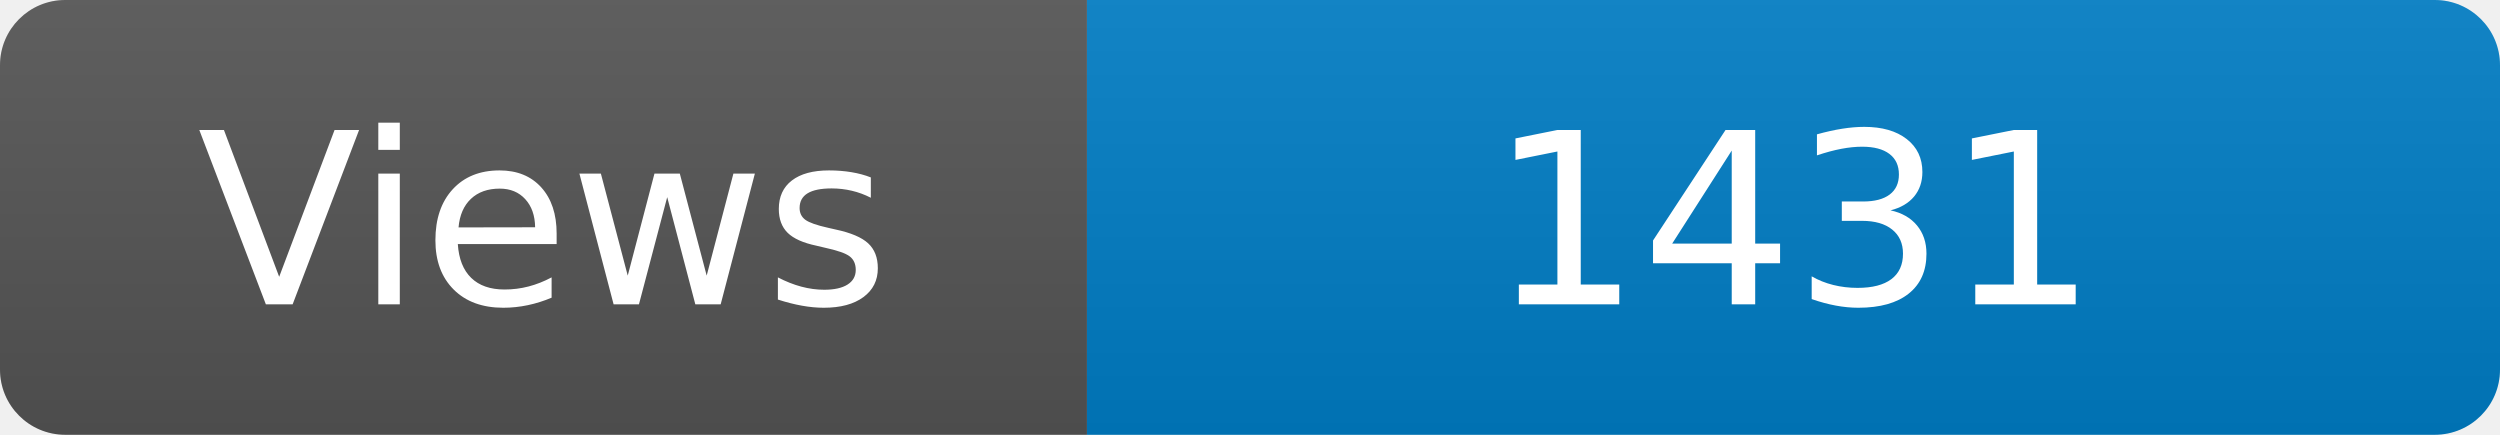
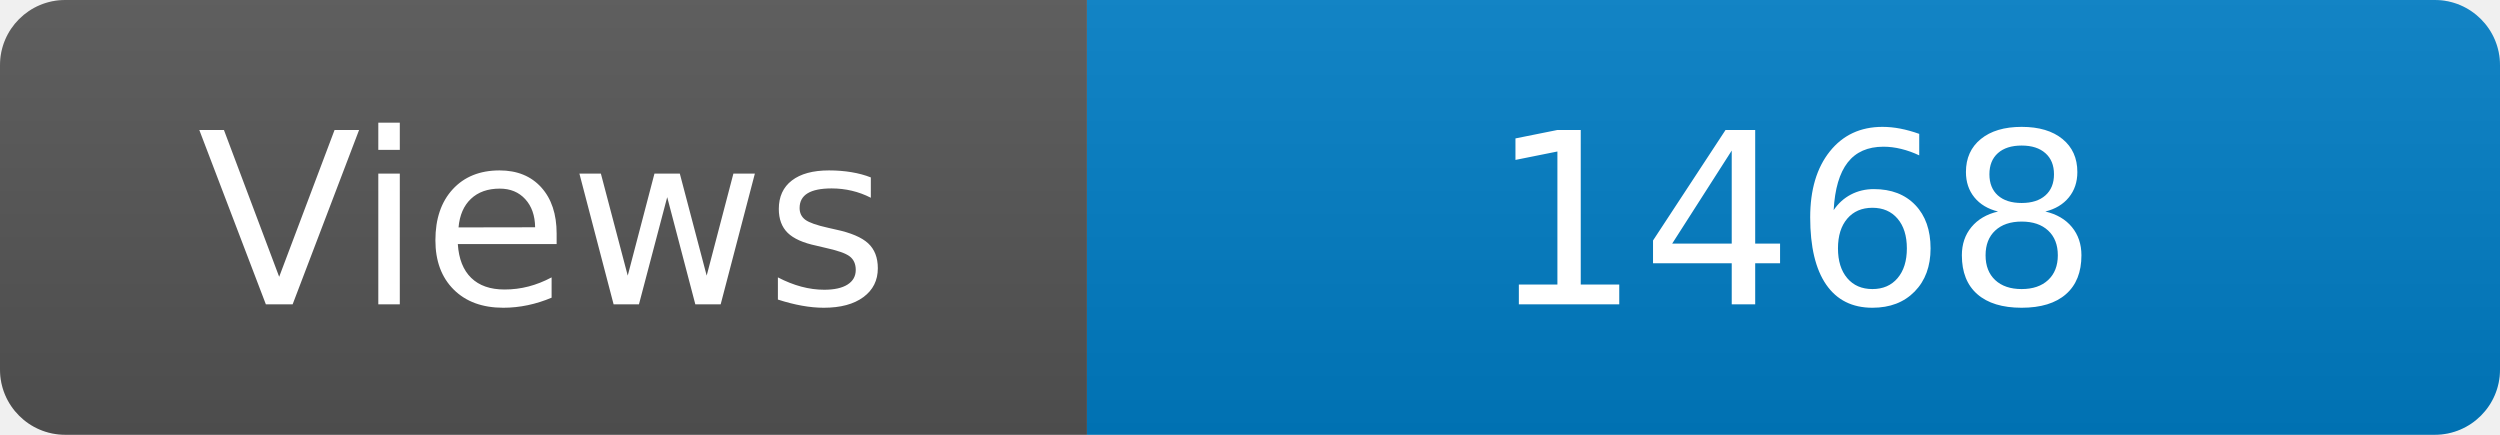
<svg xmlns="http://www.w3.org/2000/svg" width="115" height="20" role="img" aria-label="Maintained?: yes">
  <linearGradient id="s" x2="0" y2="100%">
    <stop offset="0" stop-color="#bbb" stop-opacity=".1" />
    <stop offset="1" stop-opacity=".1" />
  </linearGradient>
  <clipPath id="r">
    <rect width="115" height="20" rx="3" fill="#fff" />
  </clipPath>
  <g clip-path="url(#r)">
    <rect width="50" height="20" fill="#555" />
    <rect x="50" width="160" height="20" fill="#007ec6" />
    <rect width="115" height="20" fill="url(#s)" />
  </g>
  <g fill="#fff" text-anchor="middle" font-family="Verdana,Geneva,DejaVu Sans,sans-serif" font-size="110">
    <text x="250" y="140" transform="scale(.1)" fill="#fff">Views</text>
-     <text x="825" y="140" transform="scale(.1)" fill="#fff">1431</text>
+     <text x="825" y="140" transform="scale(.1)" fill="#fff">1468</text>
  </g>
</svg>
